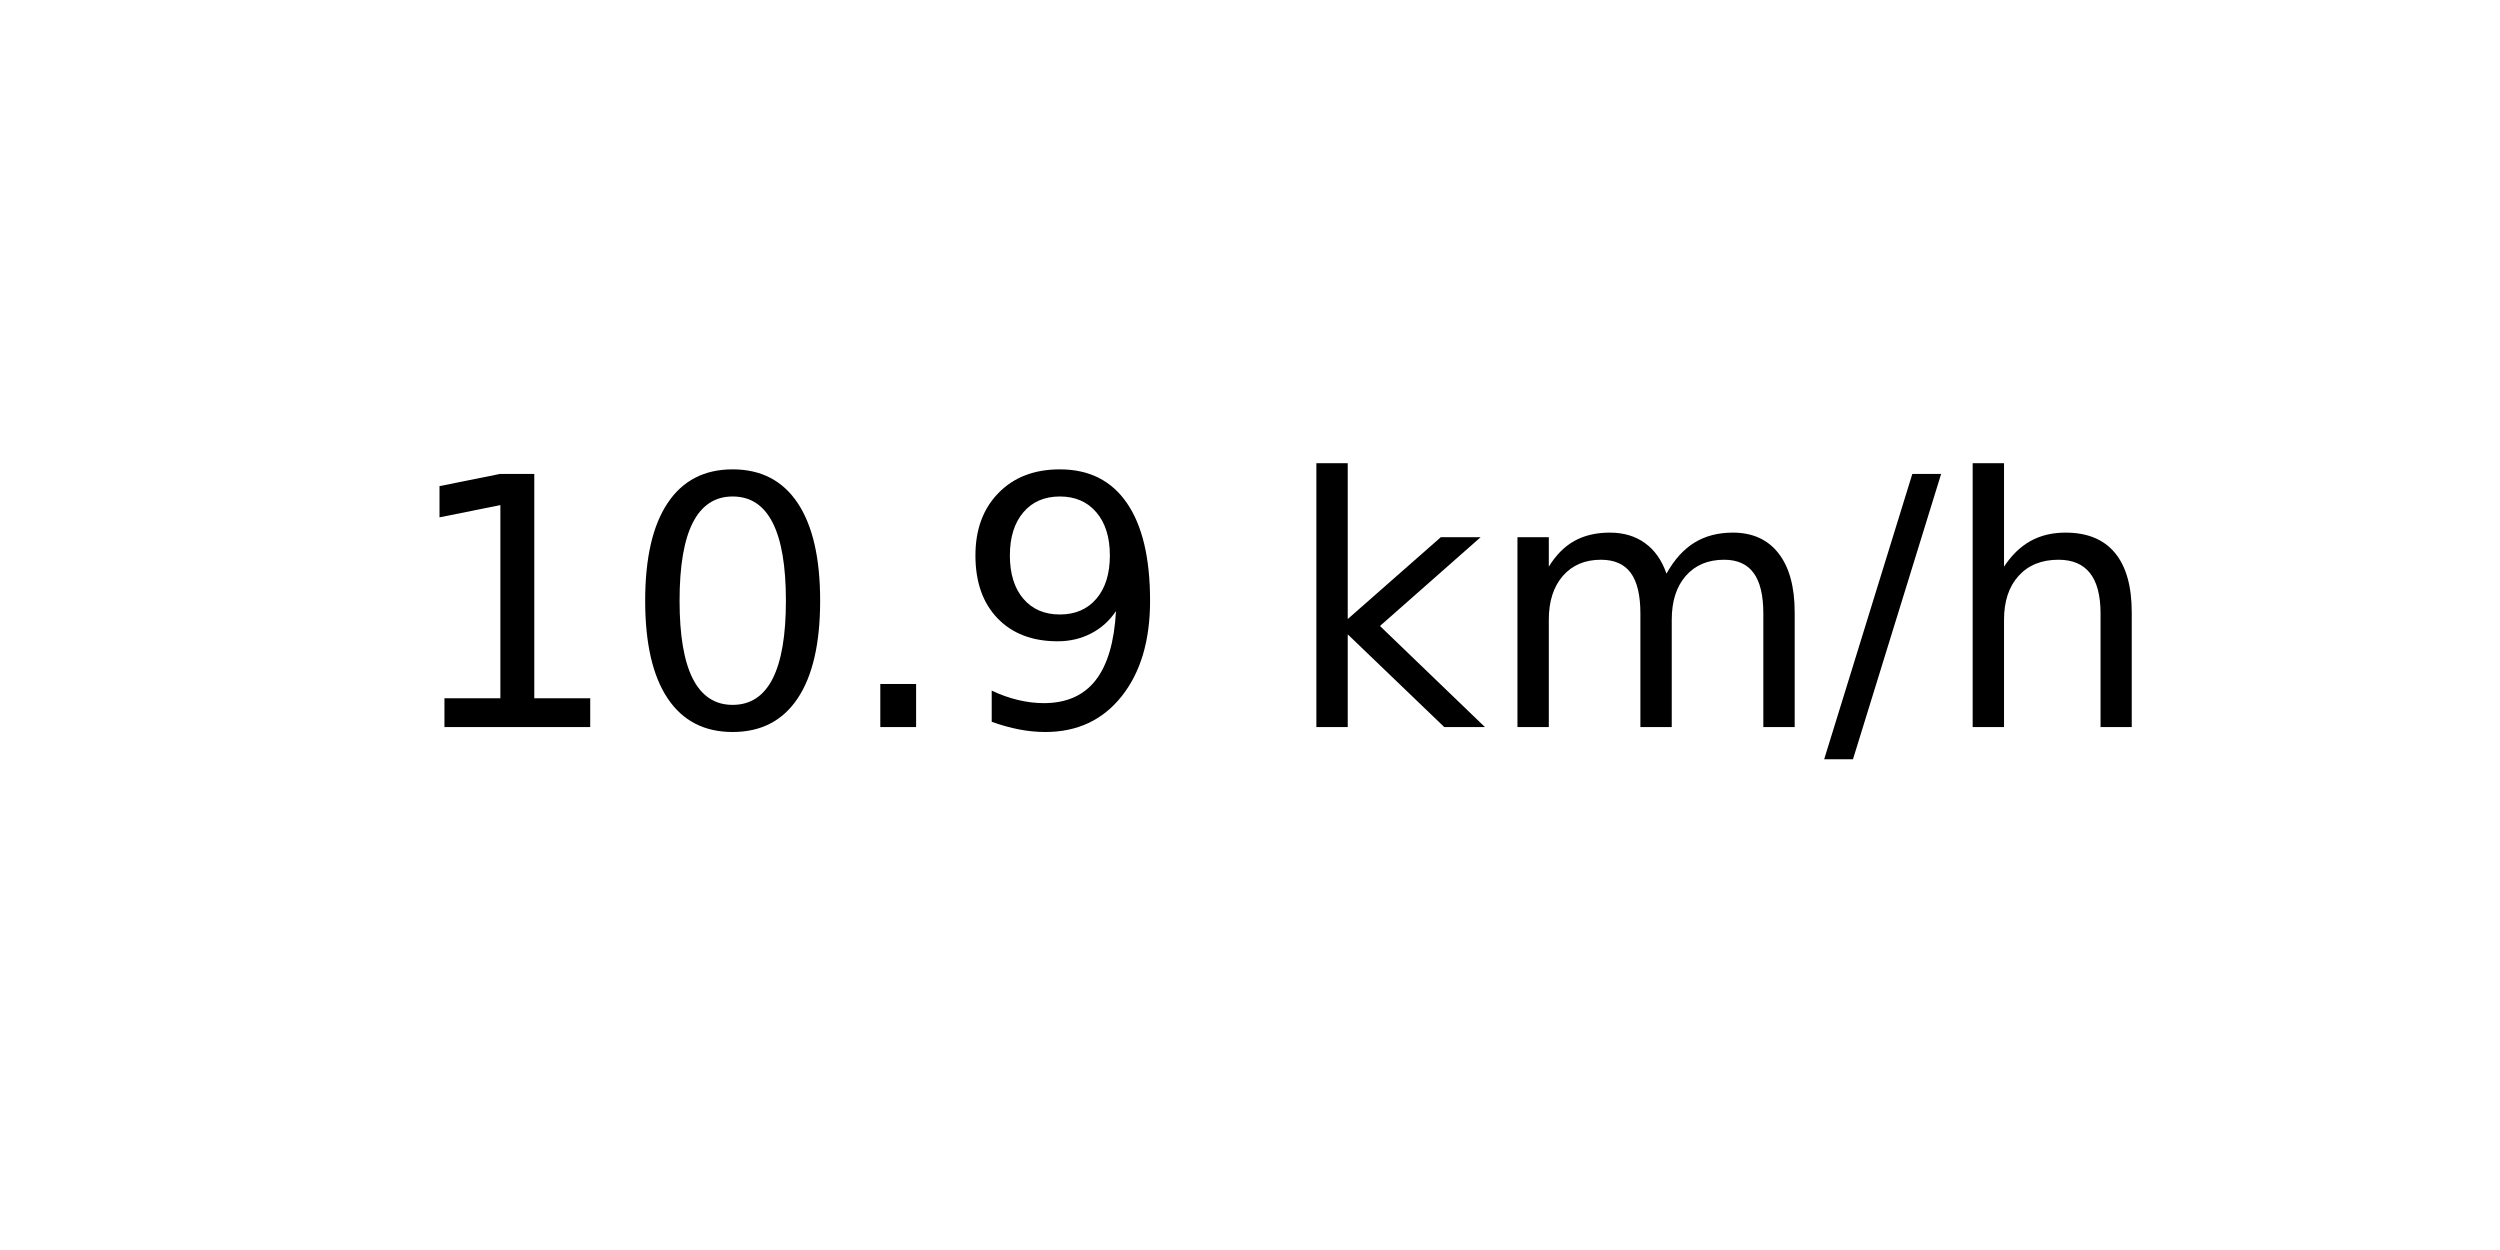
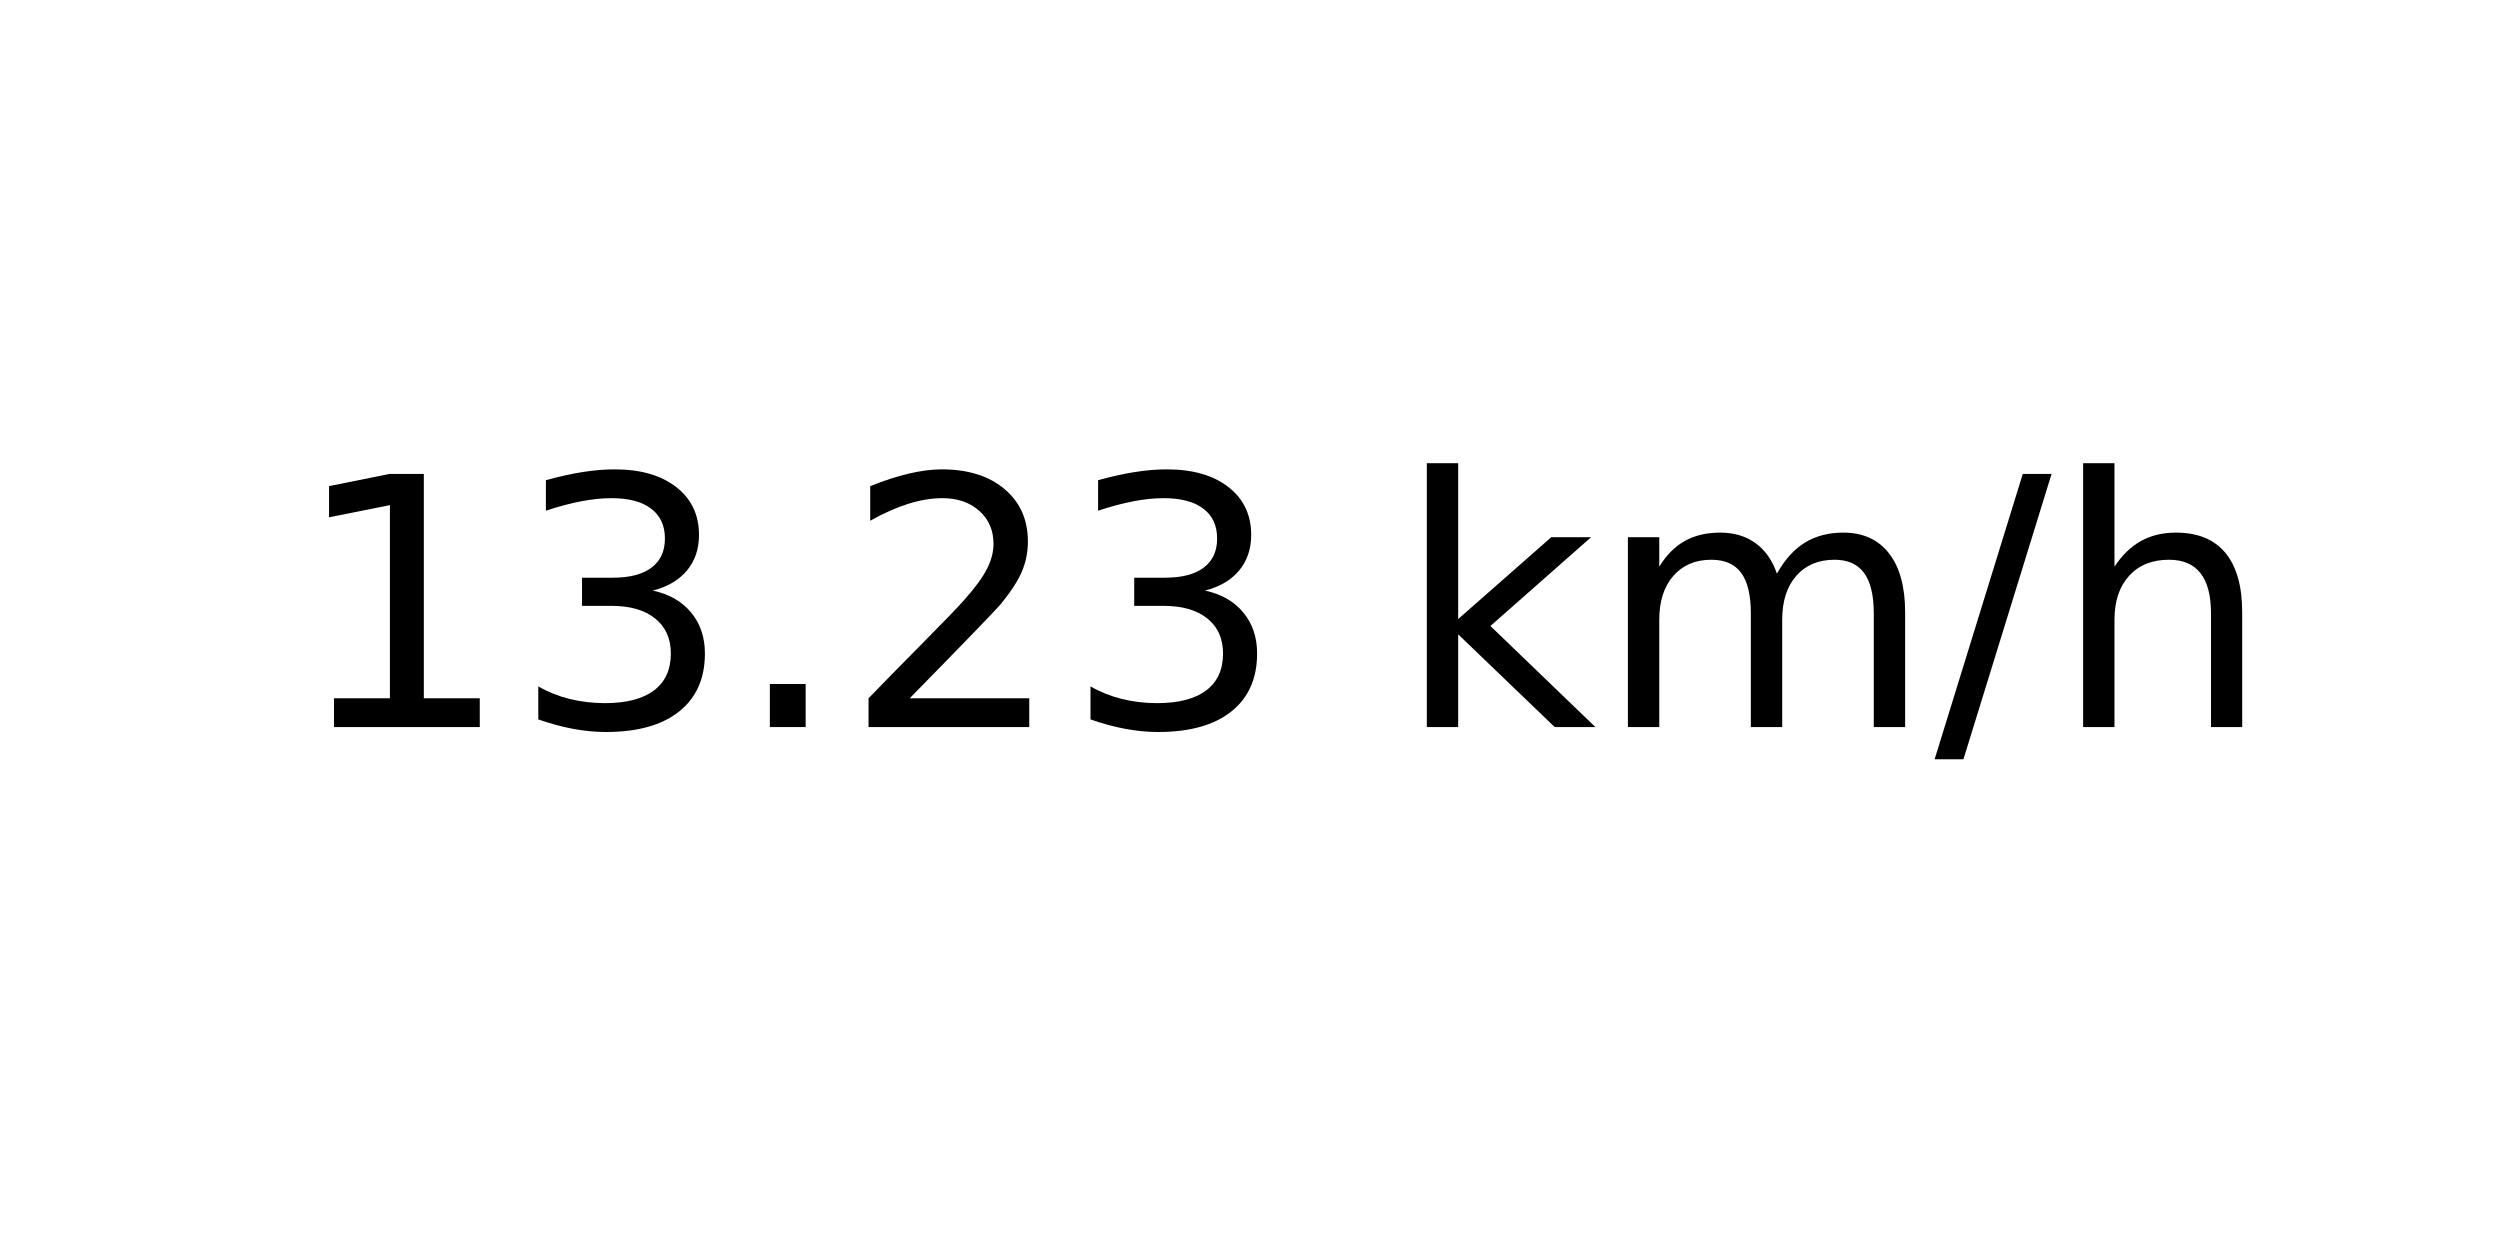
<svg xmlns="http://www.w3.org/2000/svg" xmlns:xlink="http://www.w3.org/1999/xlink" width="72pt" height="36pt" viewBox="0 0 72 36" version="1.1">
  <defs>
    <style type="text/css">*{stroke-linejoin: round; stroke-linecap: butt}</style>
  </defs>
  <g id="figure_1">
    <g id="axes_1">
      <g id="text_1">
-         <g transform="translate(11.55937 20.93937) scale(0.1 -0.1)">
+         <g transform="translate(8.378125 20.93937) scale(0.1 -0.1)">
          <defs>
            <path id="DejaVuSans-31" d="M 794 531  L 1825 531  L 1825 4091  L 703 3866  L 703 4441  L 1819 4666  L 2450 4666  L 2450 531  L 3481 531  L 3481 0  L 794 0  L 794 531  z " transform="scale(0.015625)" />
-             <path id="DejaVuSans-30" d="M 2034 4250  Q 1547 4250 1301 3770  Q 1056 3291 1056 2328  Q 1056 1369 1301 889  Q 1547 409 2034 409  Q 2525 409 2770 889  Q 3016 1369 3016 2328  Q 3016 3291 2770 3770  Q 2525 4250 2034 4250  z M 2034 4750  Q 2819 4750 3233 4129  Q 3647 3509 3647 2328  Q 3647 1150 3233 529  Q 2819 -91 2034 -91  Q 1250 -91 836 529  Q 422 1150 422 2328  Q 422 3509 836 4129  Q 1250 4750 2034 4750  z " transform="scale(0.015625)" />
+             <path id="DejaVuSans-33" d="M 2597 2516  Q 3050 2419 3304 2112  Q 3559 1806 3559 1356  Q 3559 666 3084 287  Q 2609 -91 1734 -91  Q 1441 -91 1130 -33  Q 819 25 488 141  L 488 750  Q 750 597 1062 519  Q 1375 441 1716 441  Q 2309 441 2620 675  Q 2931 909 2931 1356  Q 2931 1769 2642 2001  Q 2353 2234 1838 2234  L 1294 2234  L 1294 2753  L 1863 2753  Q 2328 2753 2575 2939  Q 2822 3125 2822 3475  Q 2822 3834 2567 4026  Q 2313 4219 1838 4219  Q 1578 4219 1281 4162  Q 984 4106 628 3988  L 628 4550  Q 988 4650 1302 4700  Q 1616 4750 1894 4750  Q 2613 4750 3031 4423  Q 3450 4097 3450 3541  Q 3450 3153 3228 2886  Q 3006 2619 2597 2516  z " transform="scale(0.015625)" />
            <path id="DejaVuSans-2e" d="M 684 794  L 1344 794  L 1344 0  L 684 0  L 684 794  z " transform="scale(0.015625)" />
-             <path id="DejaVuSans-39" d="M 703 97  L 703 672  Q 941 559 1184 500  Q 1428 441 1663 441  Q 2288 441 2617 861  Q 2947 1281 2994 2138  Q 2813 1869 2534 1725  Q 2256 1581 1919 1581  Q 1219 1581 811 2004  Q 403 2428 403 3163  Q 403 3881 828 4315  Q 1253 4750 1959 4750  Q 2769 4750 3195 4129  Q 3622 3509 3622 2328  Q 3622 1225 3098 567  Q 2575 -91 1691 -91  Q 1453 -91 1209 -44  Q 966 3 703 97  z M 1959 2075  Q 2384 2075 2632 2365  Q 2881 2656 2881 3163  Q 2881 3666 2632 3958  Q 2384 4250 1959 4250  Q 1534 4250 1286 3958  Q 1038 3666 1038 3163  Q 1038 2656 1286 2365  Q 1534 2075 1959 2075  z " transform="scale(0.015625)" />
+             <path id="DejaVuSans-32" d="M 1228 531  L 3431 531  L 3431 0  L 469 0  L 469 531  Q 828 903 1448 1529  Q 2069 2156 2228 2338  Q 2531 2678 2651 2914  Q 2772 3150 2772 3378  Q 2772 3750 2511 3984  Q 2250 4219 1831 4219  Q 1534 4219 1204 4116  Q 875 4013 500 3803  L 500 4441  Q 881 4594 1212 4672  Q 1544 4750 1819 4750  Q 2544 4750 2975 4387  Q 3406 4025 3406 3419  Q 3406 3131 3298 2873  Q 3191 2616 2906 2266  Q 2828 2175 2409 1742  Q 1991 1309 1228 531  z " transform="scale(0.015625)" />
            <path id="DejaVuSans-20" transform="scale(0.015625)" />
            <path id="DejaVuSans-6b" d="M 581 4863  L 1159 4863  L 1159 1991  L 2875 3500  L 3609 3500  L 1753 1863  L 3688 0  L 2938 0  L 1159 1709  L 1159 0  L 581 0  L 581 4863  z " transform="scale(0.015625)" />
            <path id="DejaVuSans-6d" d="M 3328 2828  Q 3544 3216 3844 3400  Q 4144 3584 4550 3584  Q 5097 3584 5394 3201  Q 5691 2819 5691 2113  L 5691 0  L 5113 0  L 5113 2094  Q 5113 2597 4934 2840  Q 4756 3084 4391 3084  Q 3944 3084 3684 2787  Q 3425 2491 3425 1978  L 3425 0  L 2847 0  L 2847 2094  Q 2847 2600 2669 2842  Q 2491 3084 2119 3084  Q 1678 3084 1418 2786  Q 1159 2488 1159 1978  L 1159 0  L 581 0  L 581 3500  L 1159 3500  L 1159 2956  Q 1356 3278 1631 3431  Q 1906 3584 2284 3584  Q 2666 3584 2933 3390  Q 3200 3197 3328 2828  z " transform="scale(0.015625)" />
            <path id="DejaVuSans-2f" d="M 1625 4666  L 2156 4666  L 531 -594  L 0 -594  L 1625 4666  z " transform="scale(0.015625)" />
            <path id="DejaVuSans-68" d="M 3513 2113  L 3513 0  L 2938 0  L 2938 2094  Q 2938 2591 2744 2837  Q 2550 3084 2163 3084  Q 1697 3084 1428 2787  Q 1159 2491 1159 1978  L 1159 0  L 581 0  L 581 4863  L 1159 4863  L 1159 2956  Q 1366 3272 1645 3428  Q 1925 3584 2291 3584  Q 2894 3584 3203 3211  Q 3513 2838 3513 2113  z " transform="scale(0.015625)" />
          </defs>
          <use xlink:href="#DejaVuSans-31" />
-           <use xlink:href="#DejaVuSans-30" x="63.623" />
+           <use xlink:href="#DejaVuSans-33" x="63.623" />
          <use xlink:href="#DejaVuSans-2e" x="127.246" />
-           <use xlink:href="#DejaVuSans-39" x="159.033" />
-           <use xlink:href="#DejaVuSans-20" x="222.656" />
-           <use xlink:href="#DejaVuSans-6b" x="254.443" />
-           <use xlink:href="#DejaVuSans-6d" x="312.354" />
-           <use xlink:href="#DejaVuSans-2f" x="409.766" />
-           <use xlink:href="#DejaVuSans-68" x="443.457" />
+           <use xlink:href="#DejaVuSans-32" x="159.033" />
+           <use xlink:href="#DejaVuSans-33" x="222.656" />
+           <use xlink:href="#DejaVuSans-20" x="286.279" />
+           <use xlink:href="#DejaVuSans-6b" x="318.066" />
+           <use xlink:href="#DejaVuSans-6d" x="375.977" />
+           <use xlink:href="#DejaVuSans-2f" x="473.389" />
+           <use xlink:href="#DejaVuSans-68" x="507.08" />
        </g>
      </g>
    </g>
  </g>
</svg>
